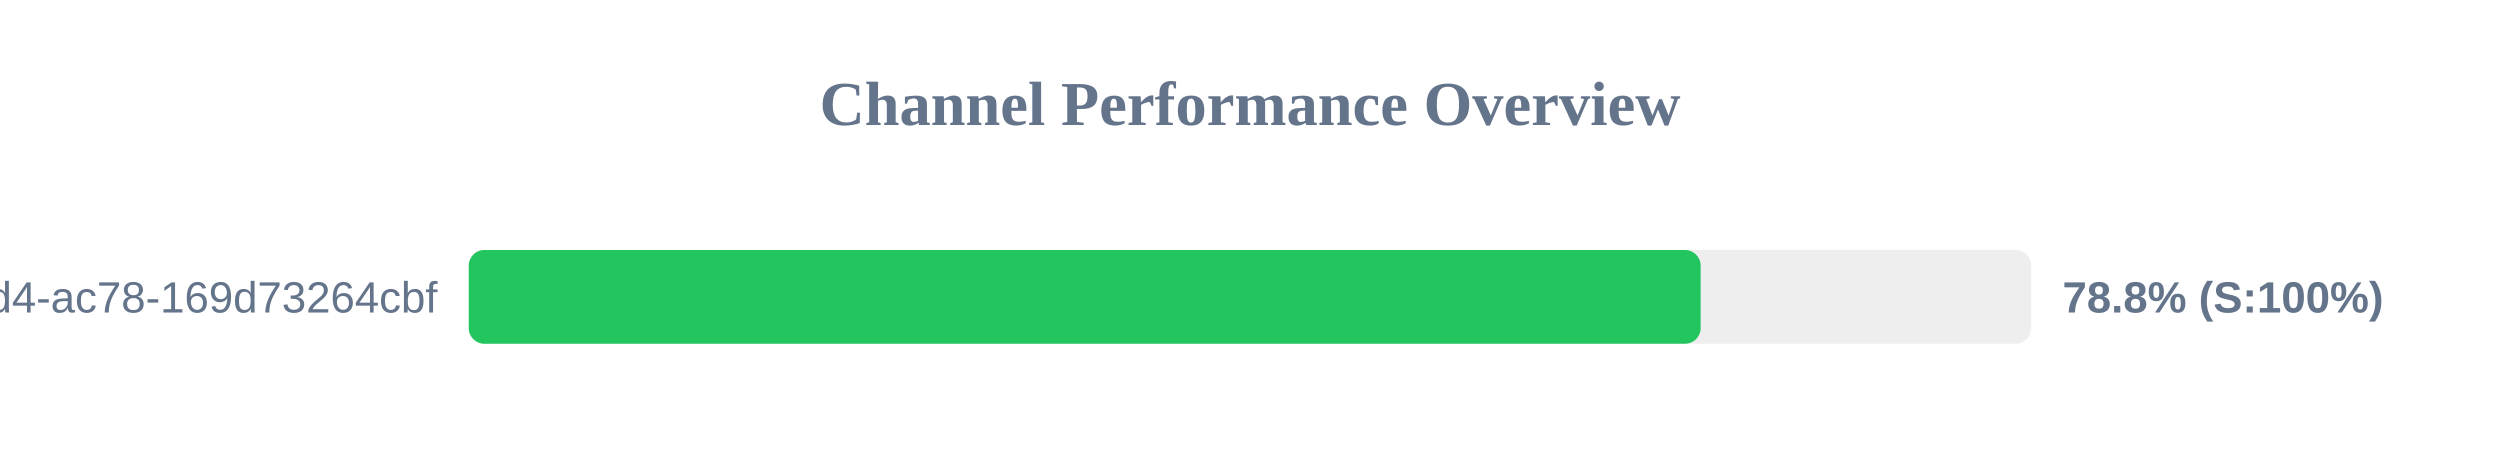
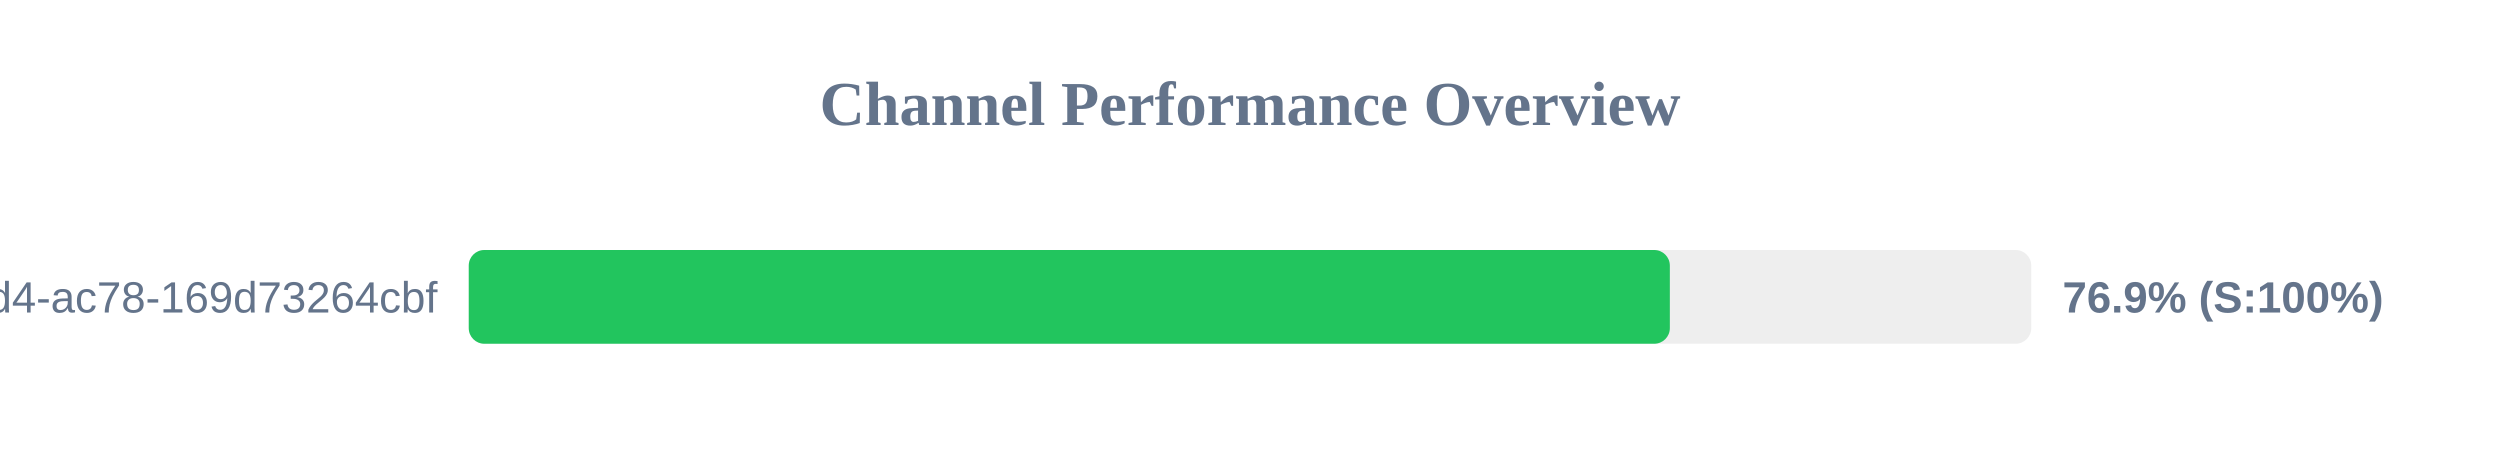
<svg xmlns="http://www.w3.org/2000/svg" width="800" height="150" version="1.1">
  <style>
        .row { font: 14px Arial; fill: #64748b; }
        .score { font: bold 14px Arial; fill: #64748b; }
    </style>
  <text x="400" y="40" text-anchor="middle" font-size="20px" font-weight="bold" fill="#64748b">Channel Performance Overview</text>
  <rect x="150" y="80" width="500" height="30" fill="#eee" rx="5" />
-   <rect x="150" y="80" width="394.2" height="30" fill="#22c55e" rx="5" />
+   <rect x="150" y="80" width="384.35" height="30" fill="#22c55e" rx="5" />
  <text x="140" y="100" text-anchor="end" class="row">?uuid=48c2c901-72e6-46d4-ac78-169d73264cbf</text>
-   <text x="660" y="100" text-anchor="start" class="score">78.8% (S:100%)</text>
+   <text x="660" y="100" text-anchor="start" class="score">76.9% (S:100%)</text>
</svg>
